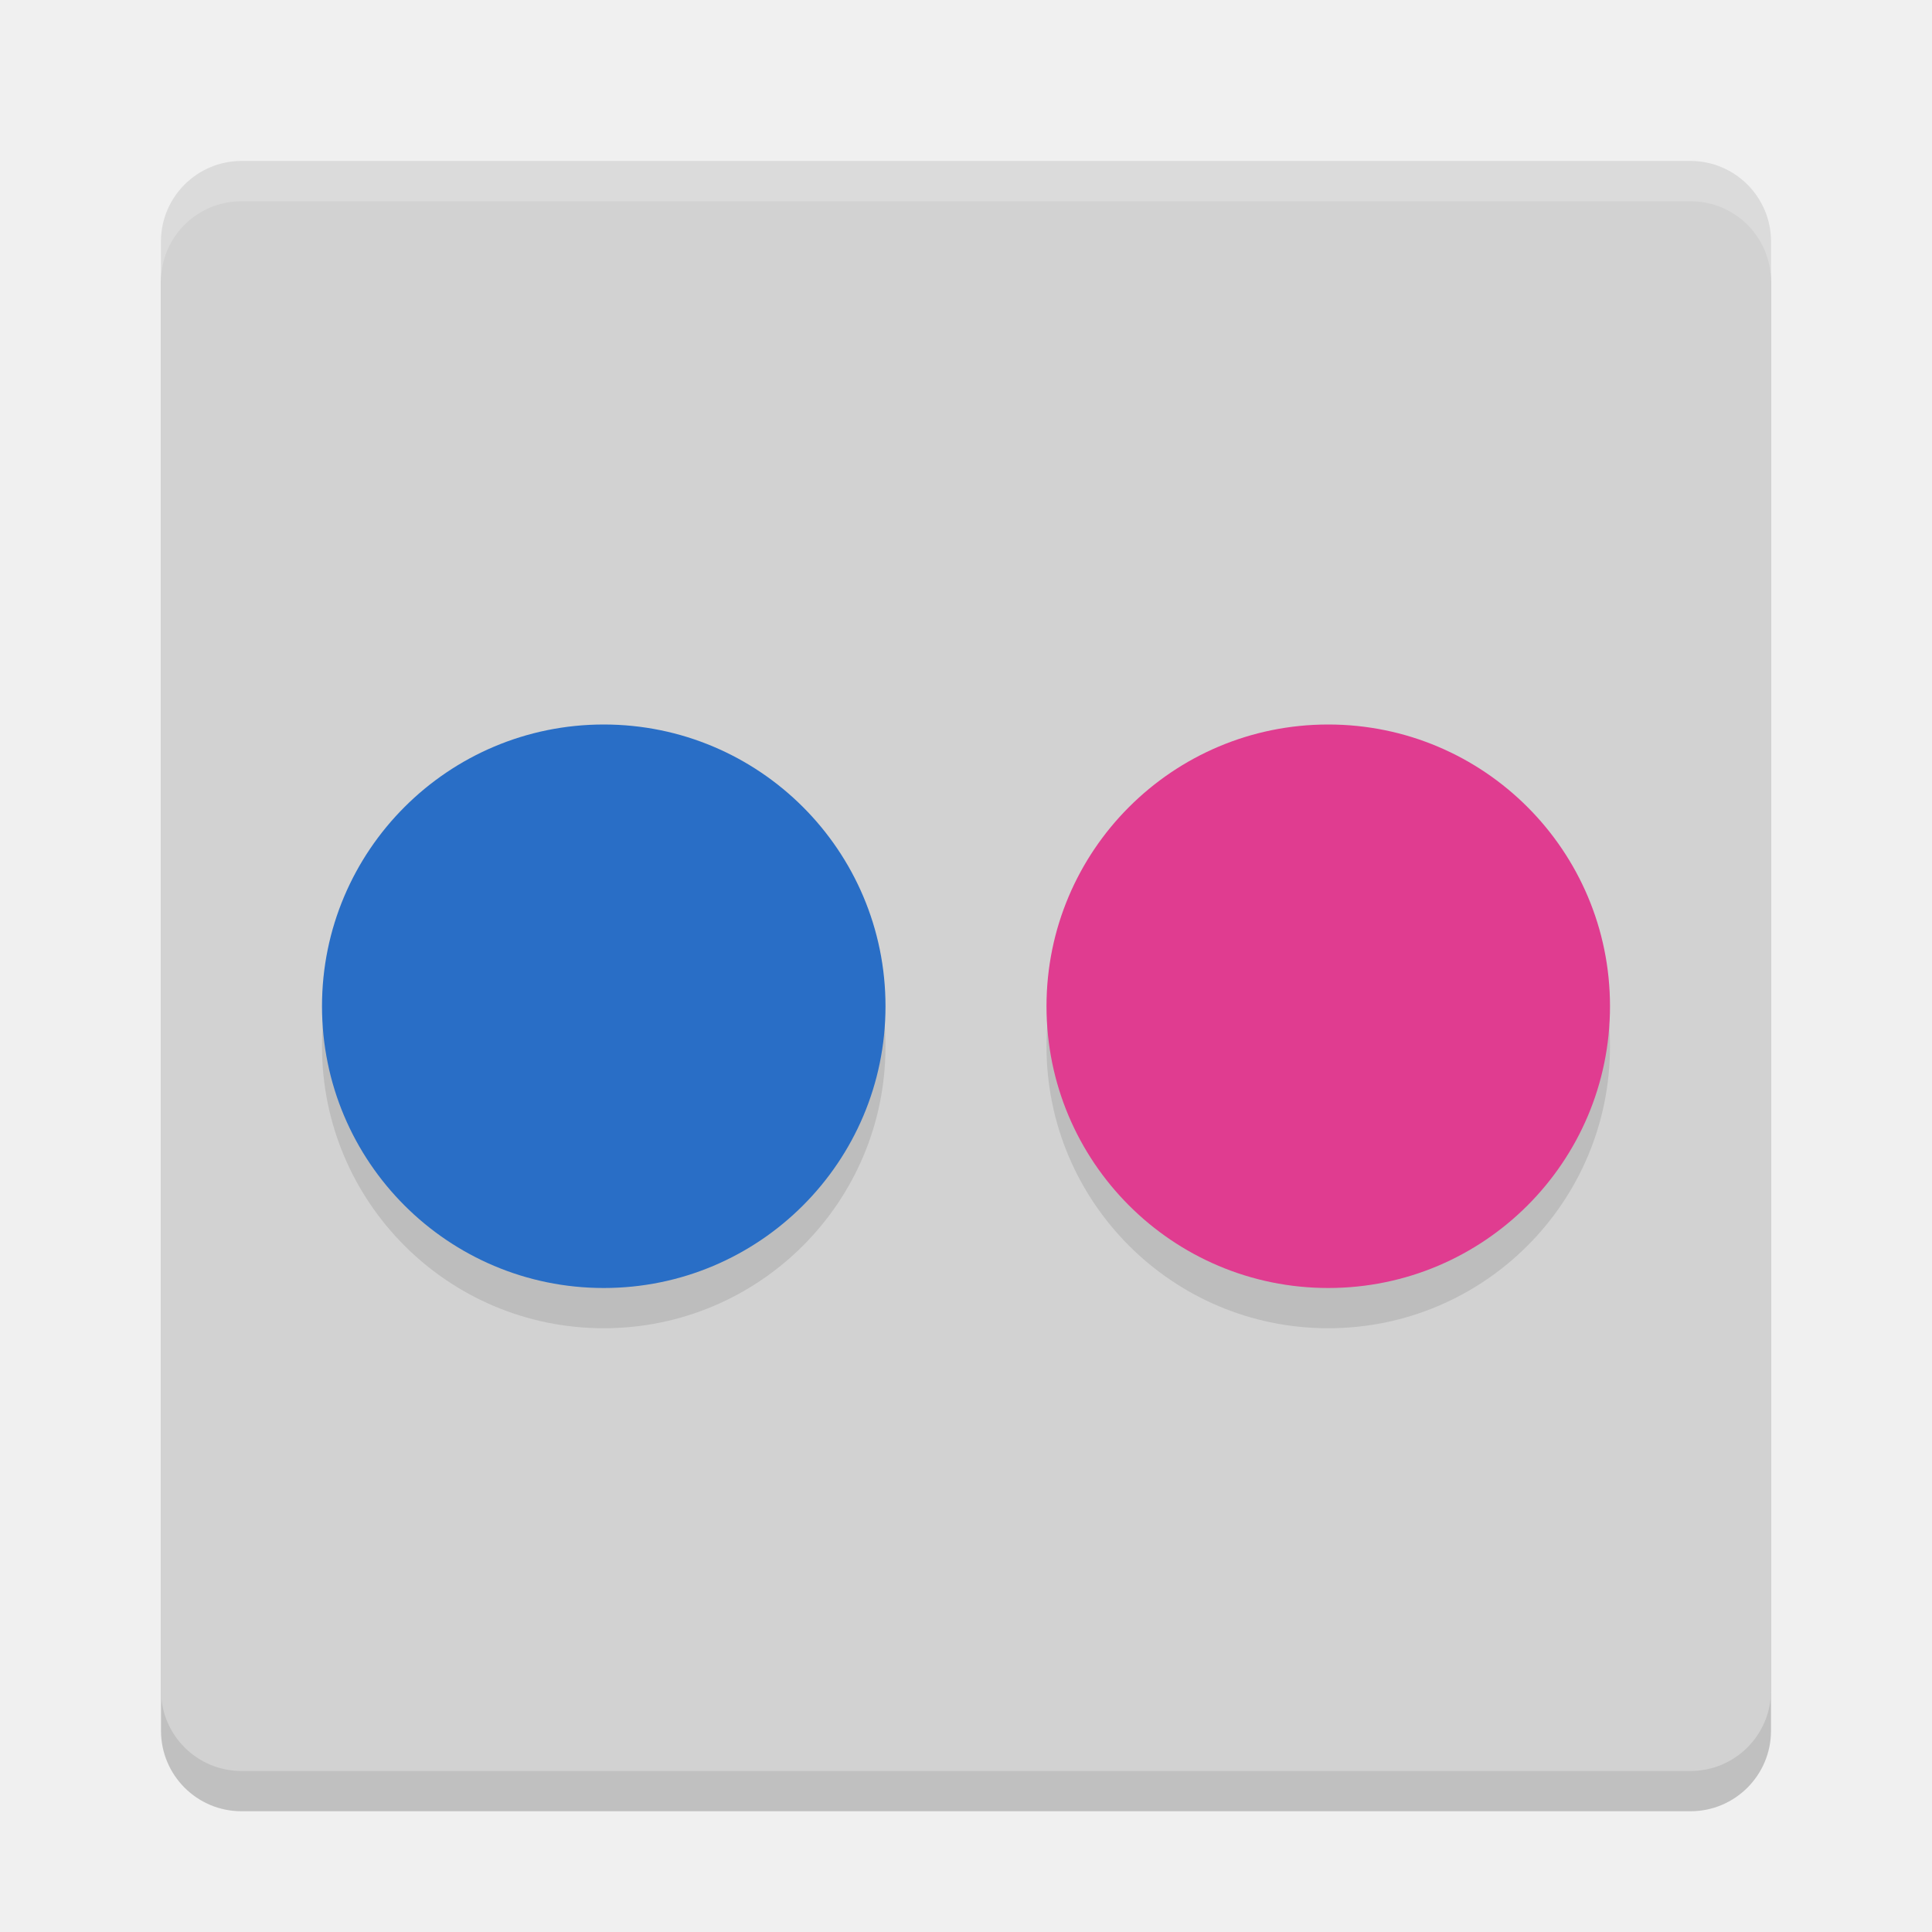
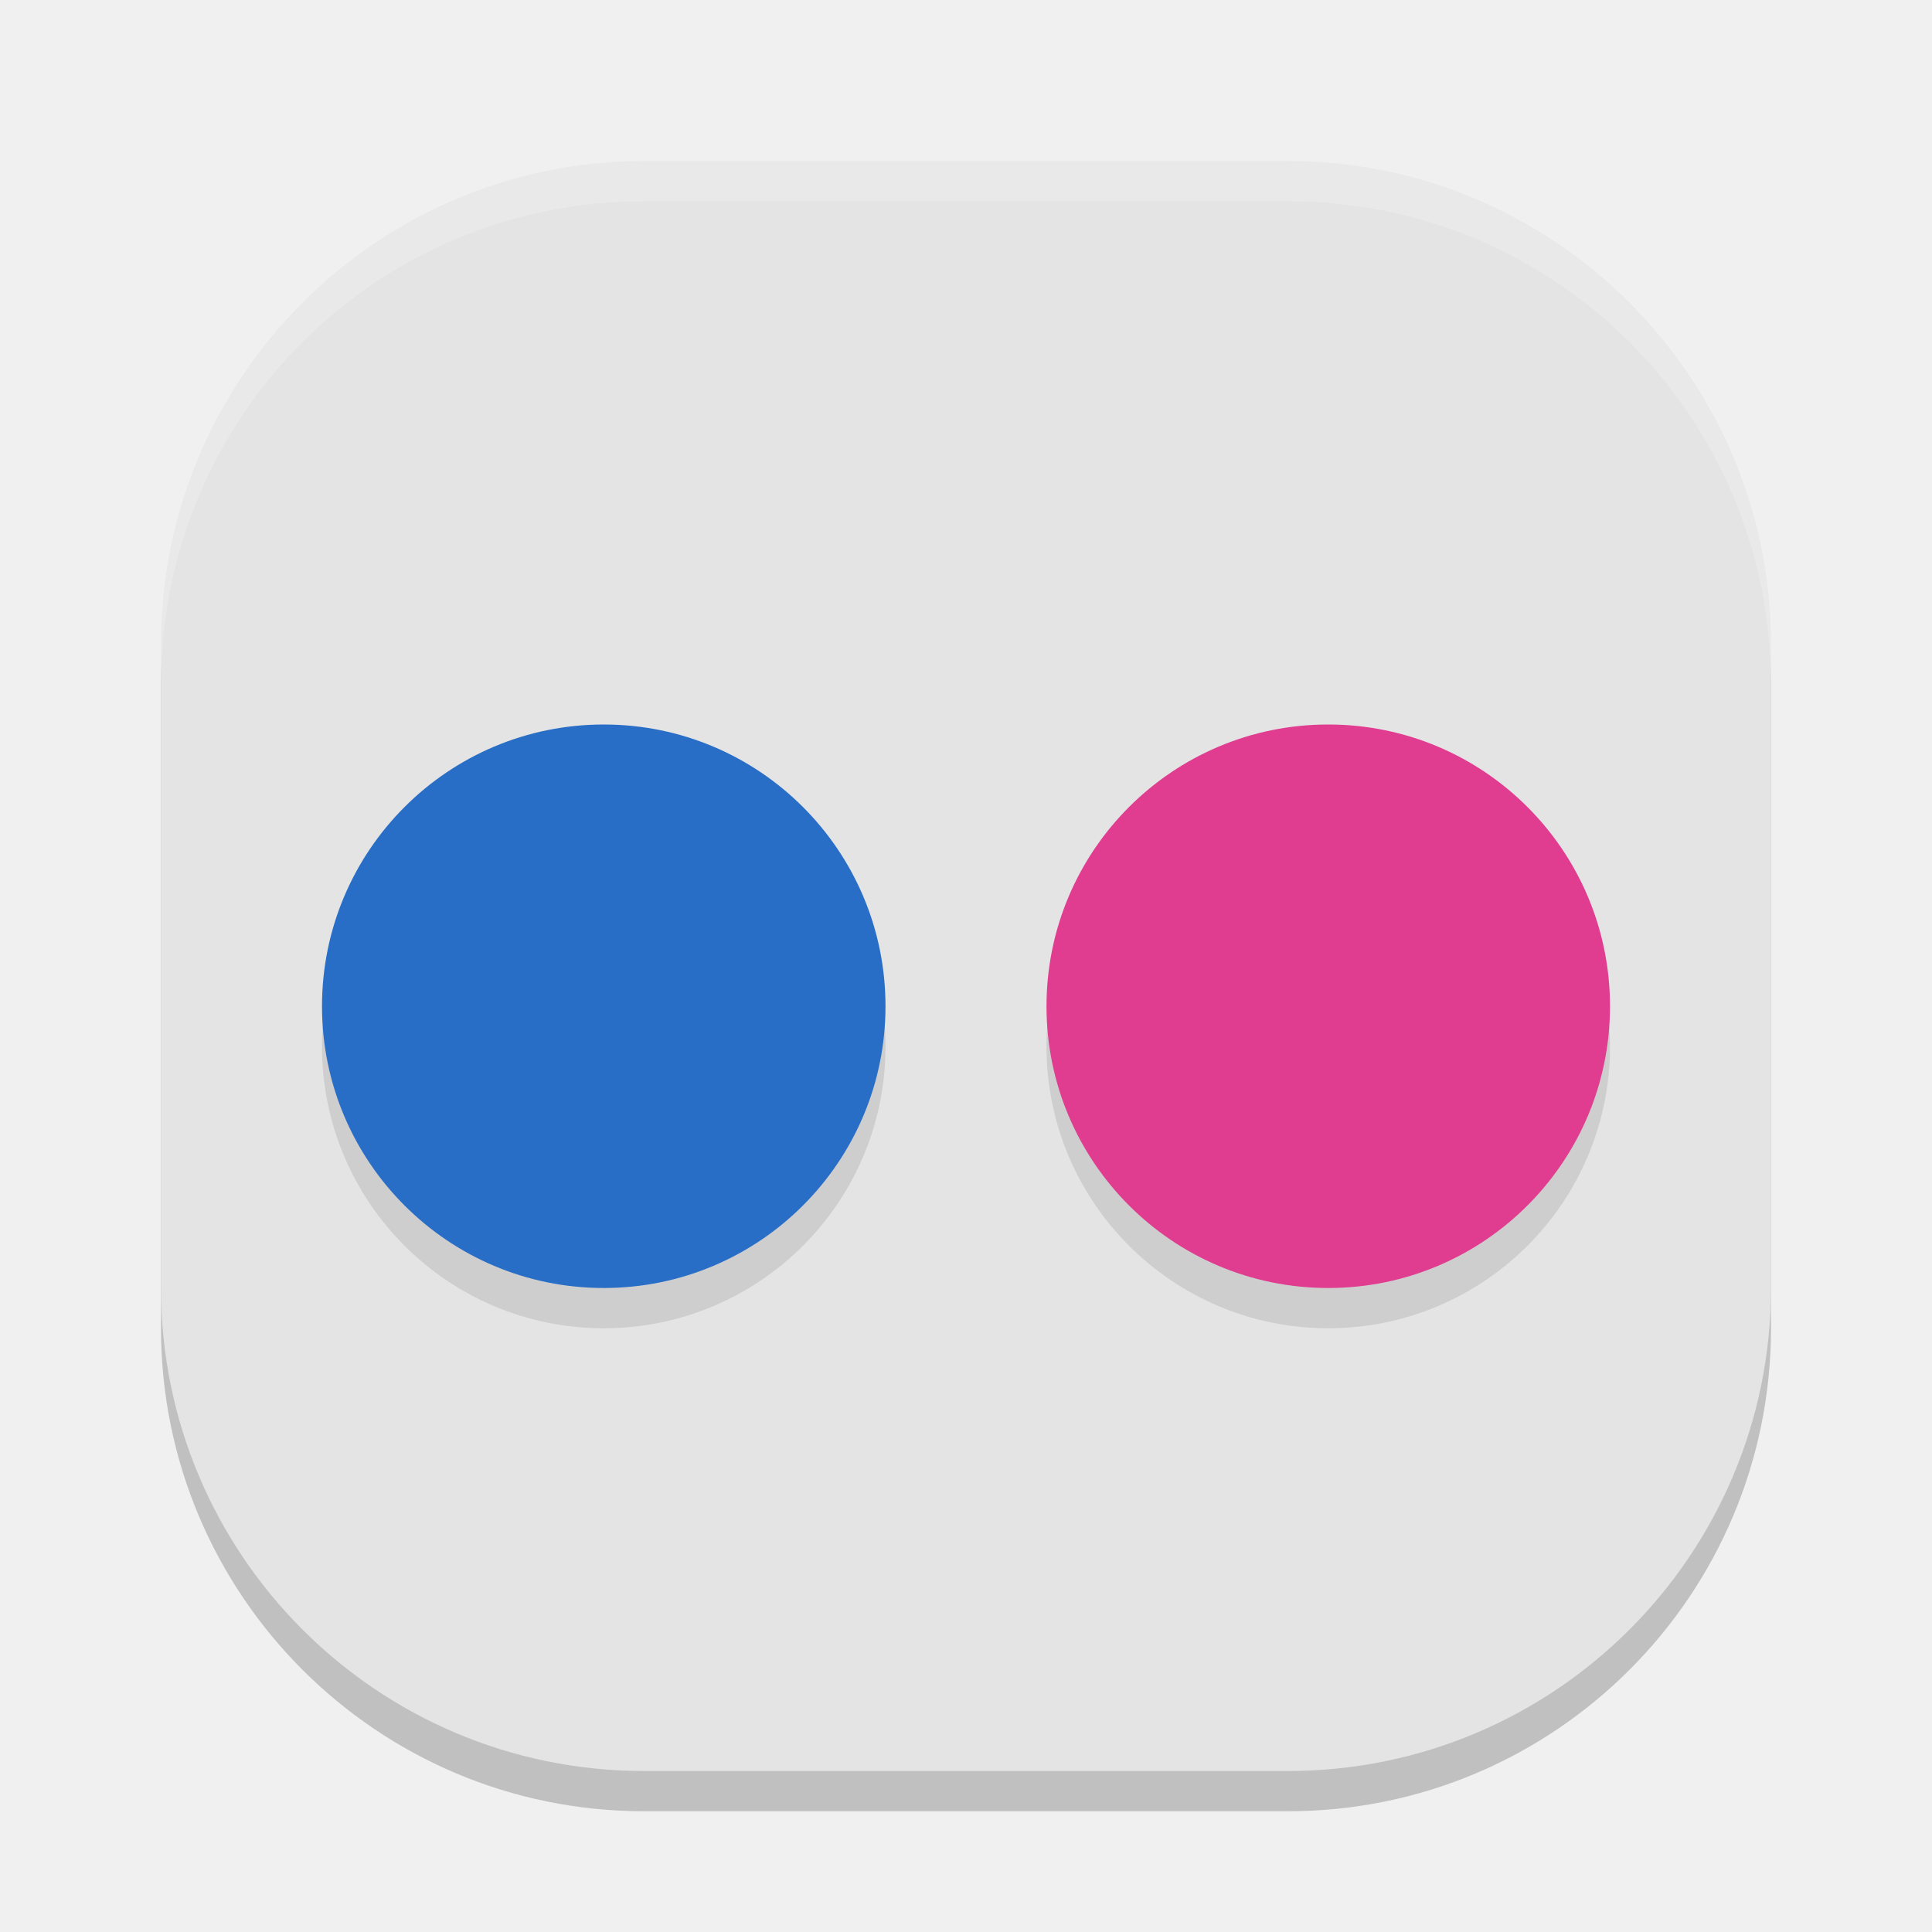
<svg xmlns="http://www.w3.org/2000/svg" width="24" height="24" version="1">
-   <rect style="opacity:0.2" width="20" height="20" x="-22.5" y="-22" rx="1" ry="1" transform="matrix(0,-1,-1,0,0,0)" />
-   <rect style="fill:#d2d2d2" width="20" height="20" x="-22" y="-22" rx="1" ry="1" transform="matrix(0,-1,-1,0,0,0)" />
-   <path style="opacity:0.2;fill:#ffffff" d="M 3,2 C 2.446,2 2,2.446 2,3 l 0,0.5 c 0,-0.554 0.446,-1 1,-1 l 18,0 c 0.554,0 1,0.446 1,1 L 22,3 C 22,2.446 21.554,2 21,2 L 3,2 Z" />
+   <rect width="20" height="20" x="-22.5" y="-22" rx="6" ry="6" transform="matrix(0,-1,-1,0,0,0)" style="opacity:0.2" />
+   <rect style="fill:#e4e4e4" width="20" height="20" x="-22" y="-22" rx="6" ry="6" transform="matrix(0,-1,-1,0,0,0)" />
  <circle style="opacity:0.1" cx="16.5" cy="13" r="3.5" />
  <circle style="fill:#e03c90" cx="16.5" cy="12.5" r="3.5" />
  <circle style="opacity:0.1" cx="7.5" cy="13" r="3.5" />
  <circle style="fill:#296ec6" cx="7.5" cy="12.5" r="3.5" />
+   <path style="fill:#ffffff;opacity:0.2" d="M 8 2 C 4.676 2 2 4.676 2 8 L 2 8.5 C 2 5.176 4.676 2.5 8 2.5 L 16 2.5 C 19.324 2.5 22 5.176 22 8.5 L 22 8 C 22 4.676 19.324 2 16 2 L 8 2 z" />
</svg>
